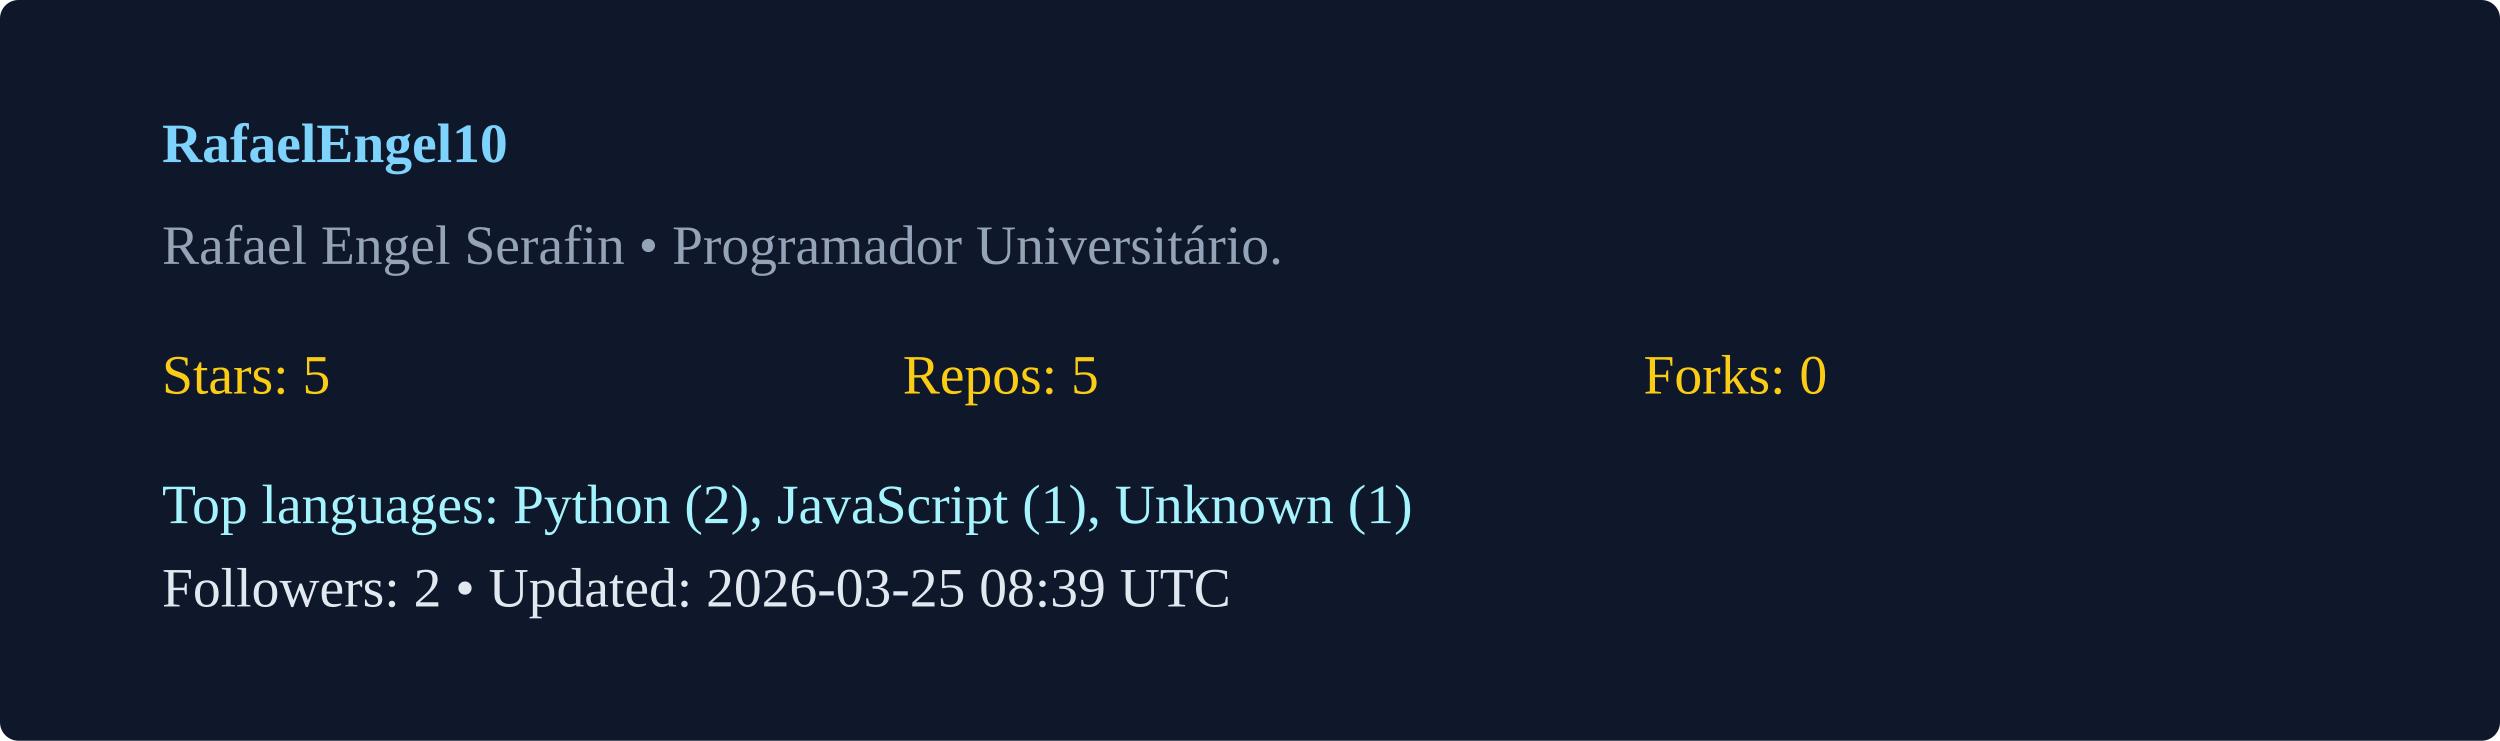
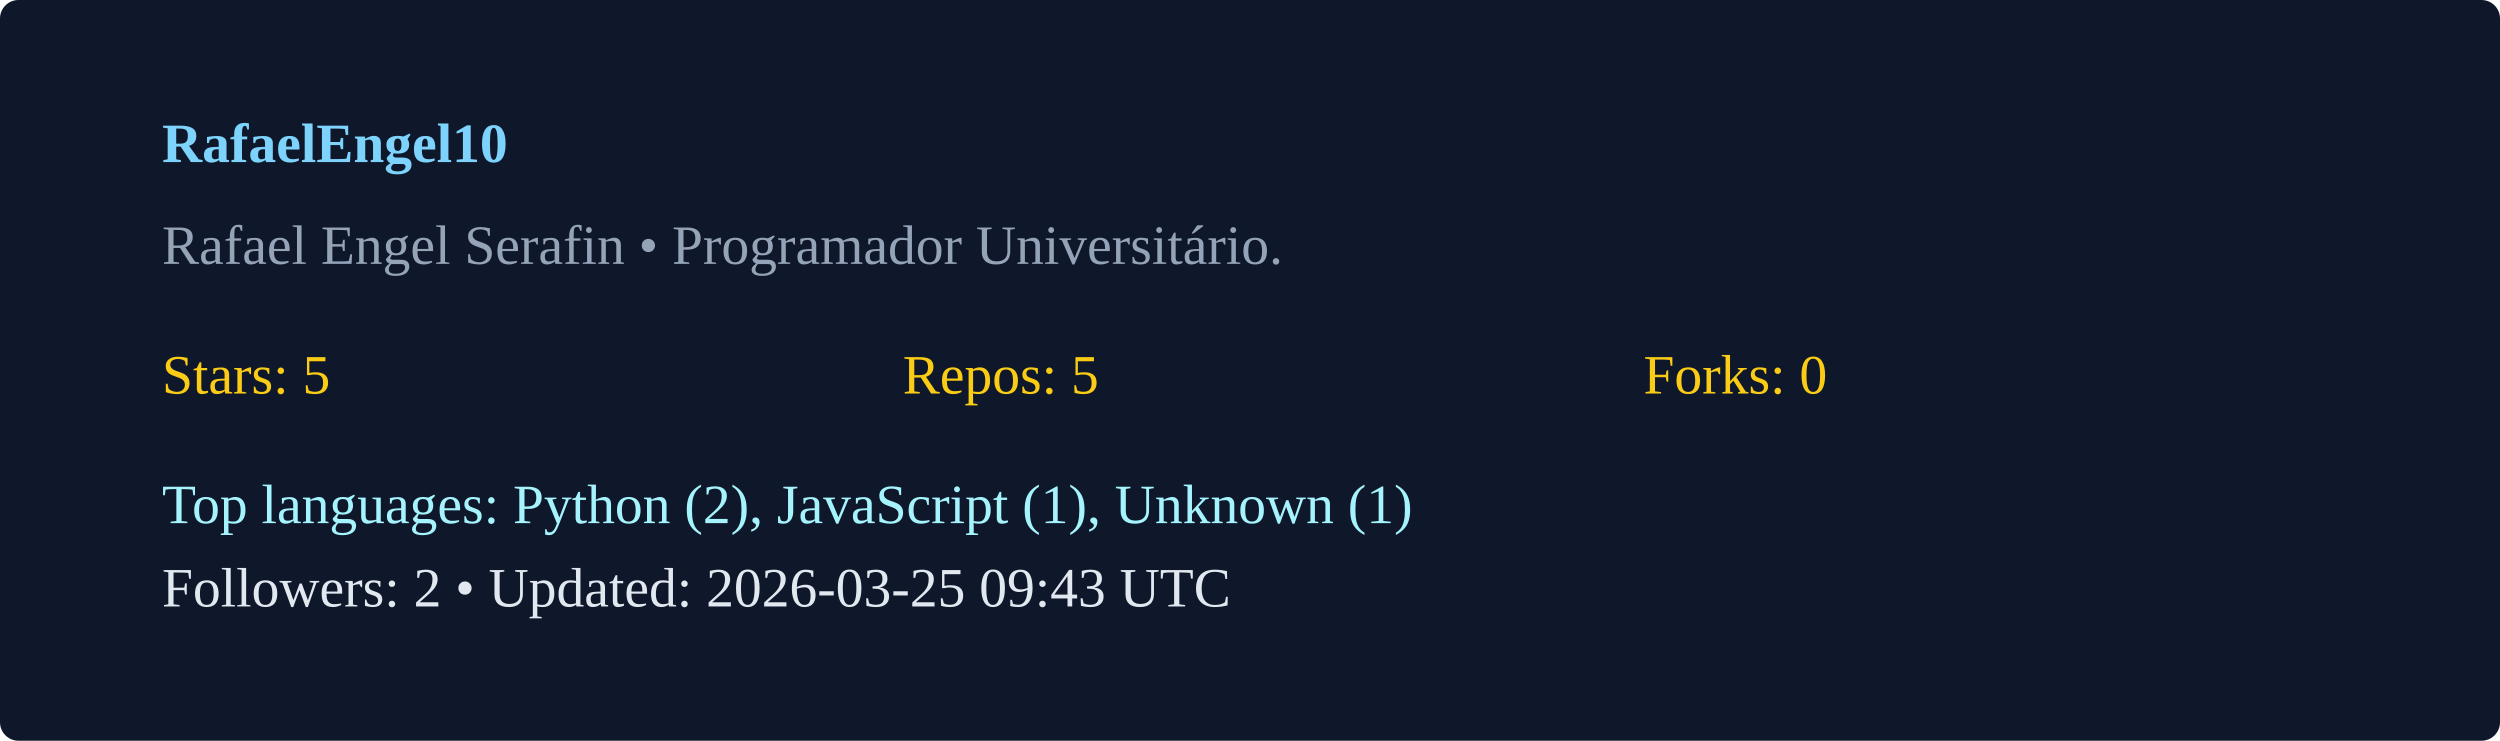
<svg xmlns="http://www.w3.org/2000/svg" width="540" height="160" viewBox="0 0 540 160">
  <rect width="100%" height="100%" rx="4" fill="#0f172a" />
  <g transform="translate(35,35)">
    <text x="0" y="0" fill="#7dd3fc" font-weight="600">RafaelEngel10</text>
    <text x="0" y="22" fill="#94a3b8">Rafael Engel Serafin  • Programador Universitário. </text>
    <g transform="translate(0,50)">
      <text x="0" y="0" fill="#facc15">Stars: 5</text>
      <text x="160" y="0" fill="#facc15">Repos: 5</text>
      <text x="320" y="0" fill="#facc15">Forks: 0</text>
      <text x="0" y="28" fill="#a5f3fc">Top languages: Python (2), JavaScript (1), Unknown (1)</text>
-       <text x="0" y="46" fill="#e2e8f0">Followers: 2 • Updated: 2026-03-25 08:39 UTC</text>
+       <text x="0" y="46" fill="#e2e8f0">Followers: 2 • Updated: 2026-03-25 09:43 UTC</text>
    </g>
  </g>
</svg>
